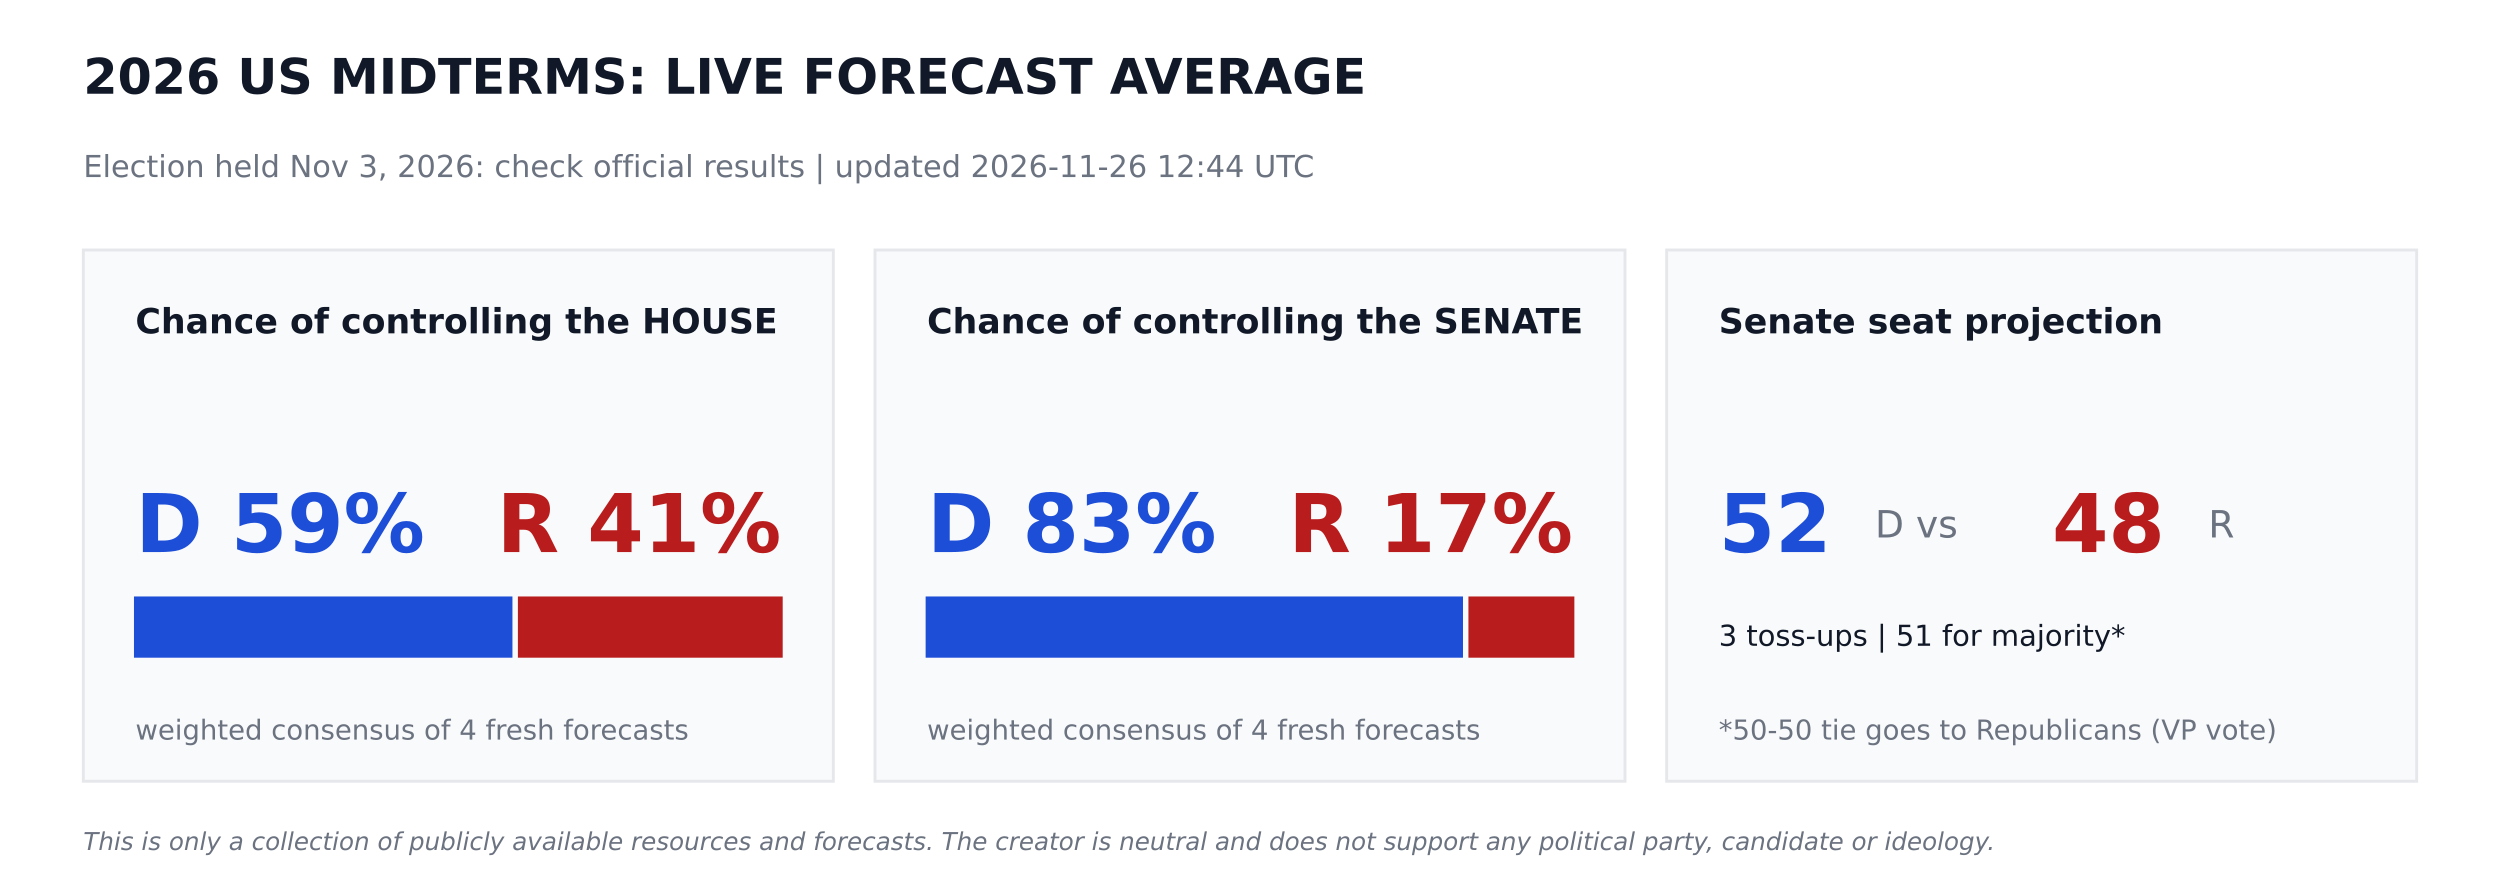
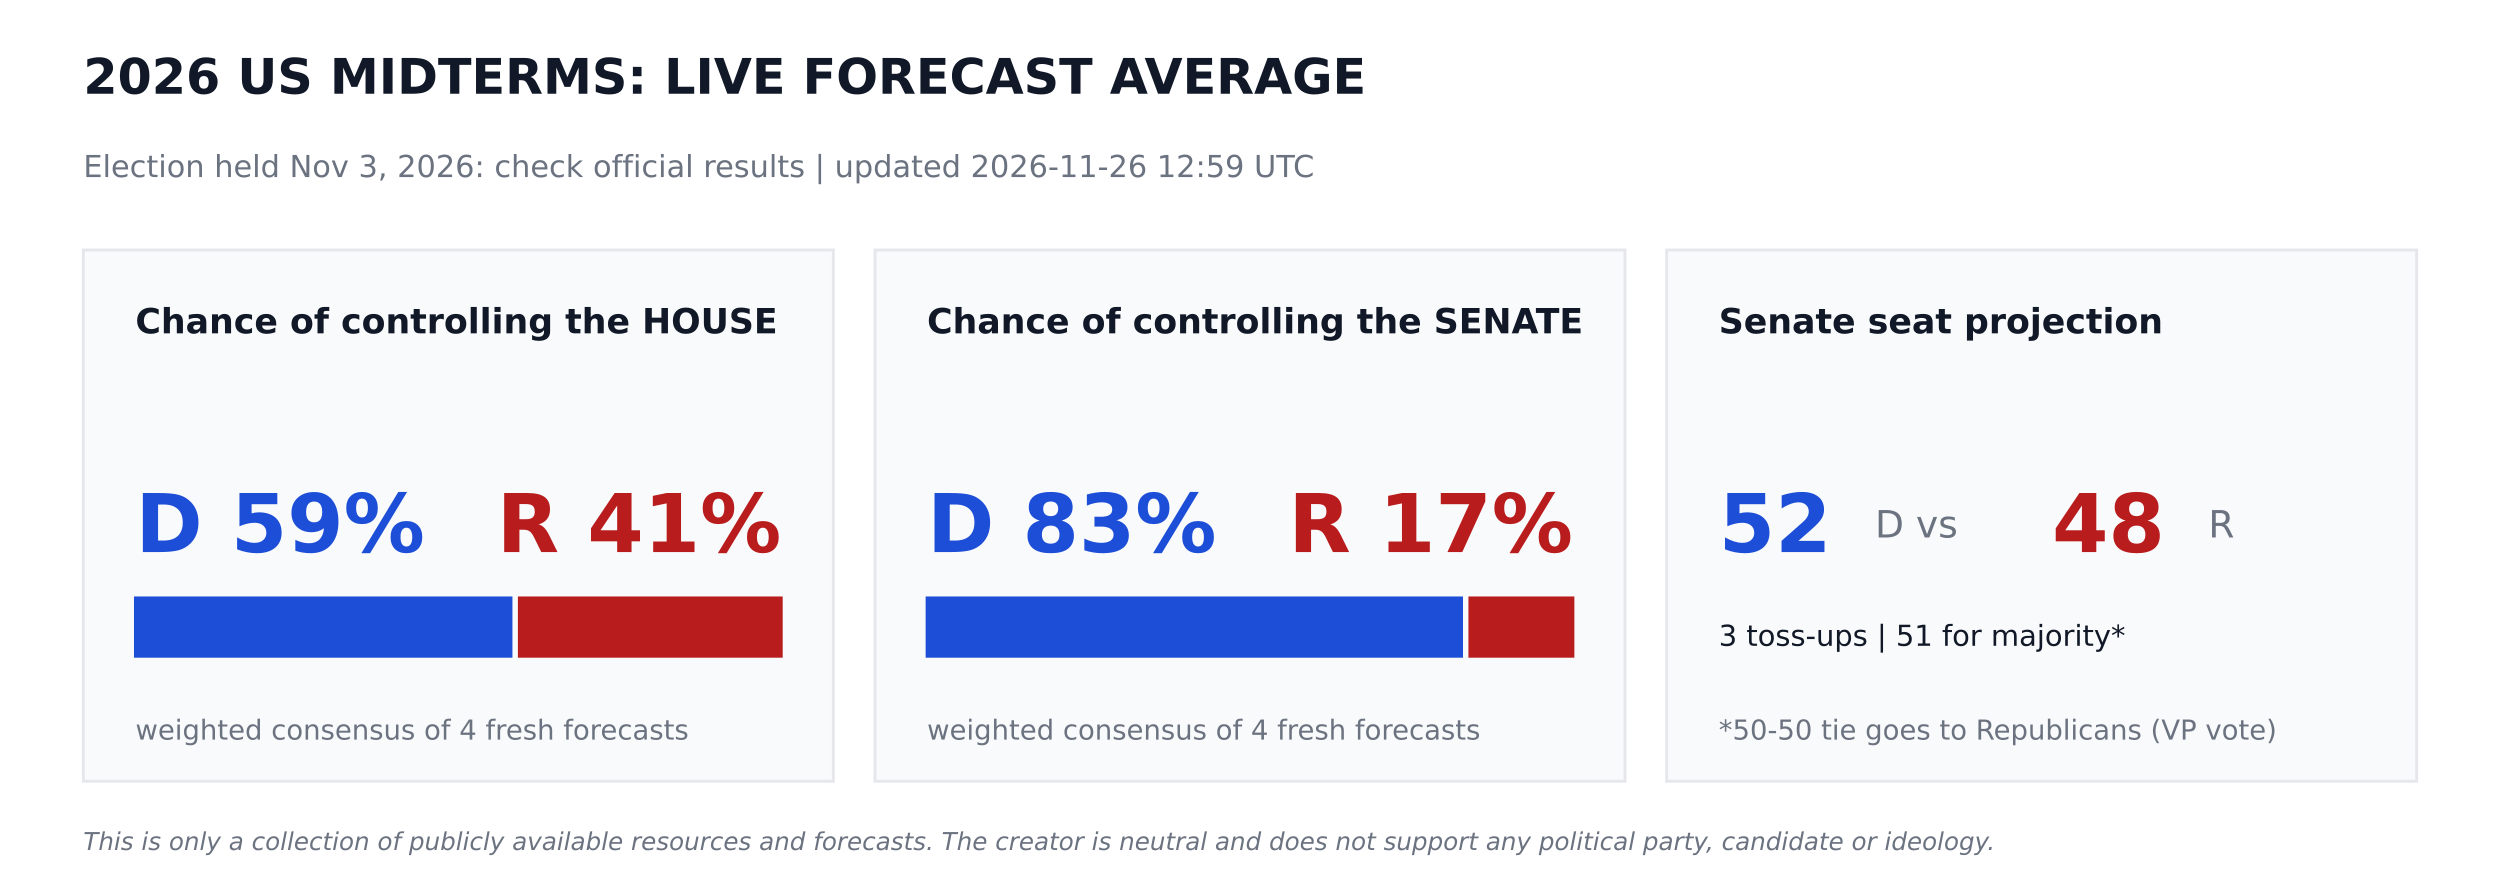
<svg xmlns="http://www.w3.org/2000/svg" width="864pt" height="302.4pt" viewBox="0 0 864 302.4" version="1.1">
  <defs>
    <style type="text/css">*{stroke-linejoin: round; stroke-linecap: butt}</style>
  </defs>
  <g id="figure_1">
    <g id="patch_1">
      <path d="M 0 302.4  L 864 302.4  L 864 0  L 0 0  z " style="fill: #ffffff" />
    </g>
    <g id="axes_1">
      <g id="patch_2">
-         <path d="M 28.8 270  L 288 270  L 288 86.4  L 28.8 86.4  z " clip-path="url(#p5c67df2c7d)" style="fill: #f9fafb; stroke: #e5e7eb; stroke-linejoin: miter" />
+         <path d="M 28.8 270  L 288 270  L 288 86.4  L 28.8 86.4  z " clip-path="url(#p8cfb0ae774)" style="fill: #f9fafb; stroke: #e5e7eb; stroke-linejoin: miter" />
      </g>
      <g id="patch_3">
-         <path d="M 46.8 226.8  L 176.602 226.8  L 176.602 206.64  L 46.8 206.64  z " clip-path="url(#p5c67df2c7d)" style="fill: #1d4ed8; stroke: #1d4ed8; stroke-linejoin: miter" />
+         <path d="M 46.8 226.8  L 176.602 226.8  L 176.602 206.64  L 46.8 206.64  z " clip-path="url(#p8cfb0ae774)" style="fill: #1d4ed8; stroke: #1d4ed8; stroke-linejoin: miter" />
      </g>
      <g id="patch_4">
-         <path d="M 179.482 226.8  L 270 226.8  L 270 206.64  L 179.482 206.64  z " clip-path="url(#p5c67df2c7d)" style="fill: #b91c1c; stroke: #b91c1c; stroke-linejoin: miter" />
+         <path d="M 179.482 226.8  L 270 226.8  L 270 206.64  L 179.482 206.64  z " clip-path="url(#p8cfb0ae774)" style="fill: #b91c1c; stroke: #b91c1c; stroke-linejoin: miter" />
      </g>
      <g id="patch_5">
-         <path d="M 302.4 270  L 561.6 270  L 561.6 86.4  L 302.4 86.4  z " clip-path="url(#p5c67df2c7d)" style="fill: #f9fafb; stroke: #e5e7eb; stroke-linejoin: miter" />
+         <path d="M 302.4 270  L 561.6 270  L 561.6 86.4  L 302.4 86.4  z " clip-path="url(#p8cfb0ae774)" style="fill: #f9fafb; stroke: #e5e7eb; stroke-linejoin: miter" />
      </g>
      <g id="patch_6">
-         <path d="M 320.4 226.8  L 505.109 226.8  L 505.109 206.64  L 320.4 206.64  z " clip-path="url(#p5c67df2c7d)" style="fill: #1d4ed8; stroke: #1d4ed8; stroke-linejoin: miter" />
+         <path d="M 320.4 226.8  L 505.109 226.8  L 505.109 206.64  L 320.4 206.64  z " clip-path="url(#p8cfb0ae774)" style="fill: #1d4ed8; stroke: #1d4ed8; stroke-linejoin: miter" />
      </g>
      <g id="patch_7">
-         <path d="M 507.989 226.8  L 543.6 226.8  L 543.6 206.64  L 507.989 206.64  z " clip-path="url(#p5c67df2c7d)" style="fill: #b91c1c; stroke: #b91c1c; stroke-linejoin: miter" />
+         <path d="M 507.989 226.8  L 543.6 226.8  L 543.6 206.64  L 507.989 206.64  z " clip-path="url(#p8cfb0ae774)" style="fill: #b91c1c; stroke: #b91c1c; stroke-linejoin: miter" />
      </g>
      <g id="patch_8">
-         <path d="M 576 270  L 835.2 270  L 835.2 86.4  L 576 86.4  z " clip-path="url(#p5c67df2c7d)" style="fill: #f9fafb; stroke: #e5e7eb; stroke-linejoin: miter" />
+         <path d="M 576 270  L 835.2 270  L 835.2 86.4  L 576 86.4  z " clip-path="url(#p8cfb0ae774)" style="fill: #f9fafb; stroke: #e5e7eb; stroke-linejoin: miter" />
      </g>
      <g id="text_1">
        <text style="font-weight: 700; font-size: 17px; font-family: 'DejaVu Sans'; text-anchor: start; fill: #111827" x="28.8" y="32.4" transform="rotate(-0 28.8 32.4)">2026 US MIDTERMS: LIVE FORECAST AVERAGE</text>
      </g>
      <g id="text_2">
-         <text style="font-size: 10.5px; font-family: 'DejaVu Sans'; text-anchor: start; fill: #6b7280" x="28.8" y="61.2" transform="rotate(-0 28.8 61.2)">Election held Nov 3, 2026: check official results   |   updated 2026-11-26 12:44 UTC</text>
+         <text style="font-size: 10.5px; font-family: 'DejaVu Sans'; text-anchor: start; fill: #6b7280" x="28.8" y="61.2" transform="rotate(-0 28.8 61.2)">Election held Nov 3, 2026: check official results   |   updated 2026-11-26 12:59 UTC</text>
      </g>
      <g id="text_3">
        <text style="font-weight: 700; font-size: 12px; font-family: 'DejaVu Sans'; text-anchor: start; fill: #111827" x="46.8" y="115.2" transform="rotate(-0 46.8 115.2)">Chance of controlling the HOUSE</text>
      </g>
      <g id="text_4">
        <text style="font-weight: 700; font-size: 28px; font-family: 'DejaVu Sans'; text-anchor: start; fill: #1d4ed8" x="46.8" y="190.8" transform="rotate(-0 46.8 190.8)">D 59%</text>
      </g>
      <g id="text_5">
        <text style="font-weight: 700; font-size: 28px; font-family: 'DejaVu Sans'; text-anchor: end; fill: #b91c1c" x="270" y="190.8" transform="rotate(-0 270 190.8)">R 41%</text>
      </g>
      <g id="text_6">
        <text style="font-size: 9.5px; font-family: 'DejaVu Sans'; text-anchor: start; fill: #6b7280" x="46.8" y="255.6" transform="rotate(-0 46.8 255.6)">weighted consensus of 4 fresh forecasts</text>
      </g>
      <g id="text_7">
        <text style="font-weight: 700; font-size: 12px; font-family: 'DejaVu Sans'; text-anchor: start; fill: #111827" x="320.4" y="115.2" transform="rotate(-0 320.4 115.2)">Chance of controlling the SENATE</text>
      </g>
      <g id="text_8">
        <text style="font-weight: 700; font-size: 28px; font-family: 'DejaVu Sans'; text-anchor: start; fill: #1d4ed8" x="320.4" y="190.8" transform="rotate(-0 320.4 190.8)">D 83%</text>
      </g>
      <g id="text_9">
        <text style="font-weight: 700; font-size: 28px; font-family: 'DejaVu Sans'; text-anchor: end; fill: #b91c1c" x="543.6" y="190.8" transform="rotate(-0 543.6 190.8)">R 17%</text>
      </g>
      <g id="text_10">
        <text style="font-size: 9.5px; font-family: 'DejaVu Sans'; text-anchor: start; fill: #6b7280" x="320.4" y="255.6" transform="rotate(-0 320.4 255.6)">weighted consensus of 4 fresh forecasts</text>
      </g>
      <g id="text_11">
        <text style="font-weight: 700; font-size: 12px; font-family: 'DejaVu Sans'; text-anchor: start; fill: #111827" x="594" y="115.2" transform="rotate(-0 594 115.2)">Senate seat projection</text>
      </g>
      <g id="text_12">
        <text style="font-weight: 700; font-size: 28px; font-family: 'DejaVu Sans'; text-anchor: start; fill: #1d4ed8" x="594" y="190.8" transform="rotate(-0 594 190.8)">52</text>
      </g>
      <g id="text_13">
        <text style="font-size: 13px; font-family: 'DejaVu Sans'; text-anchor: start; fill: #6b7280" x="648" y="185.76" transform="rotate(-0 648 185.76)">D  vs</text>
      </g>
      <g id="text_14">
        <text style="font-weight: 700; font-size: 28px; font-family: 'DejaVu Sans'; text-anchor: start; fill: #b91c1c" x="709.2" y="190.8" transform="rotate(-0 709.2 190.8)">48</text>
      </g>
      <g id="text_15">
        <text style="font-size: 13px; font-family: 'DejaVu Sans'; text-anchor: start; fill: #6b7280" x="763.2" y="185.76" transform="rotate(-0 763.2 185.76)">R</text>
      </g>
      <g id="text_16">
        <text style="font-size: 10px; font-family: 'DejaVu Sans'; text-anchor: start; fill: #111827" x="594" y="223.2" transform="rotate(-0 594 223.2)">3 toss-ups  |  51 for majority*</text>
      </g>
      <g id="text_17">
        <text style="font-size: 9.5px; font-family: 'DejaVu Sans'; text-anchor: start; fill: #6b7280" x="594" y="255.6" transform="rotate(-0 594 255.6)">*50-50 tie goes to Republicans (VP vote)</text>
      </g>
      <g id="text_18">
        <text style="font-style: italic; font-size: 8.5px; font-family: 'DejaVu Sans'; text-anchor: start; fill: #6b7280" x="28.8" y="293.76" transform="rotate(-0 28.8 293.76)">This is only a collection of publicly available resources and forecasts. The creator is neutral and does not support any political party, candidate or ideology.</text>
      </g>
    </g>
  </g>
  <defs>
-     <clipPath id="p5c67df2c7d">
+     <clipPath id="p8cfb0ae774">
      <rect x="0" y="0" width="864" height="302.4" />
    </clipPath>
  </defs>
</svg>
